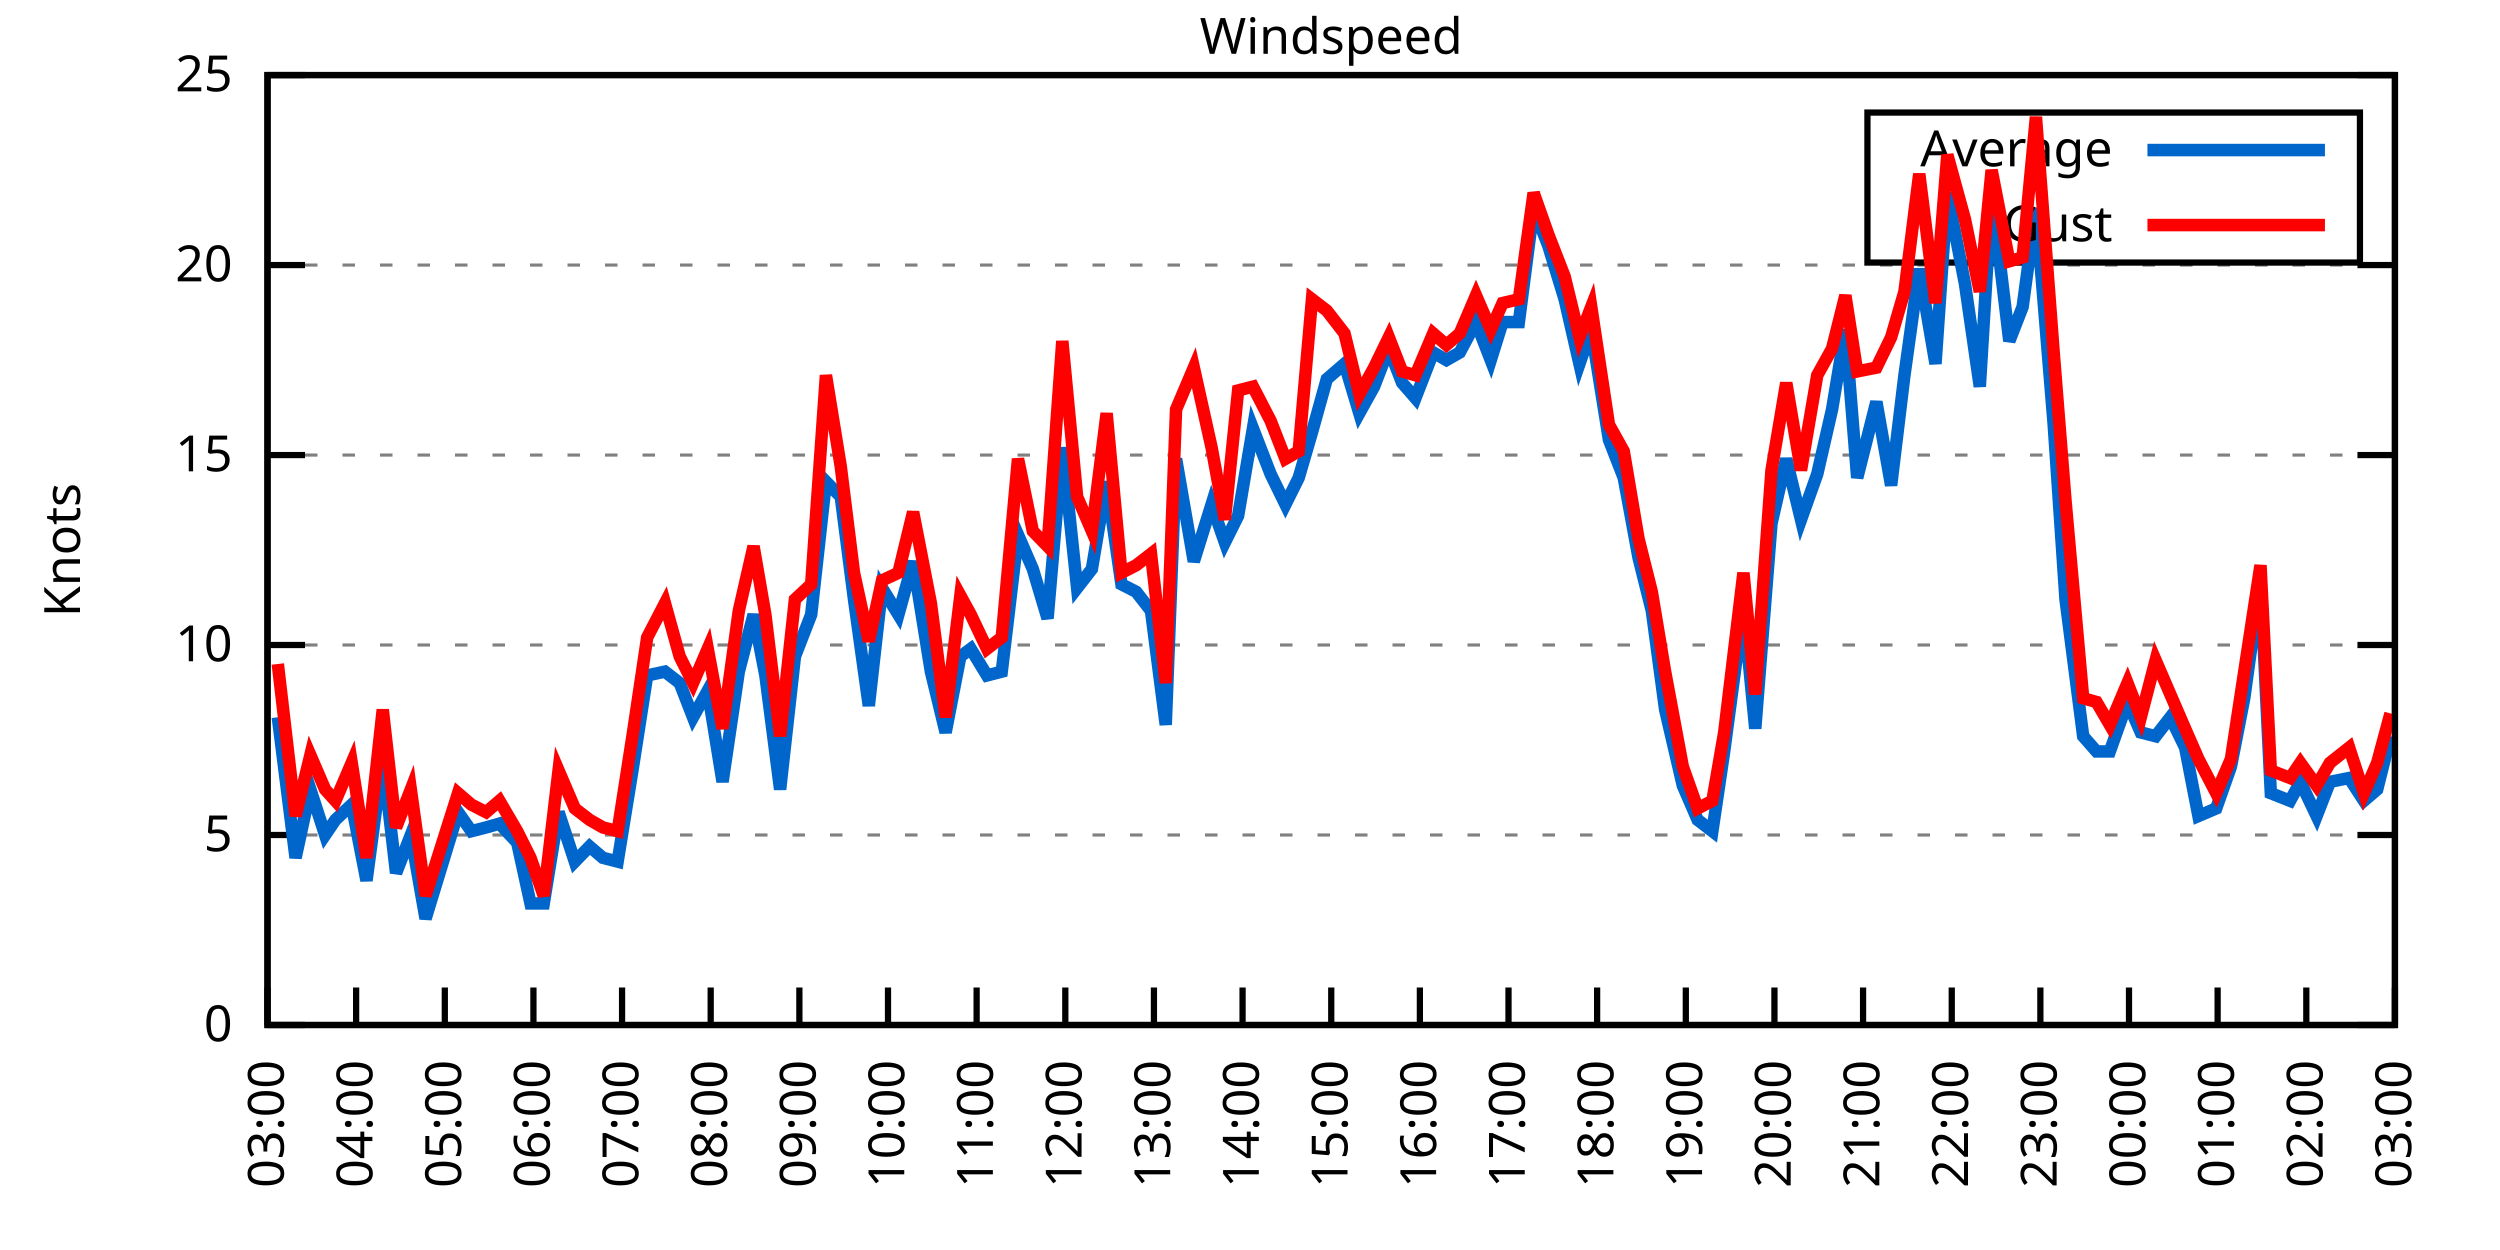
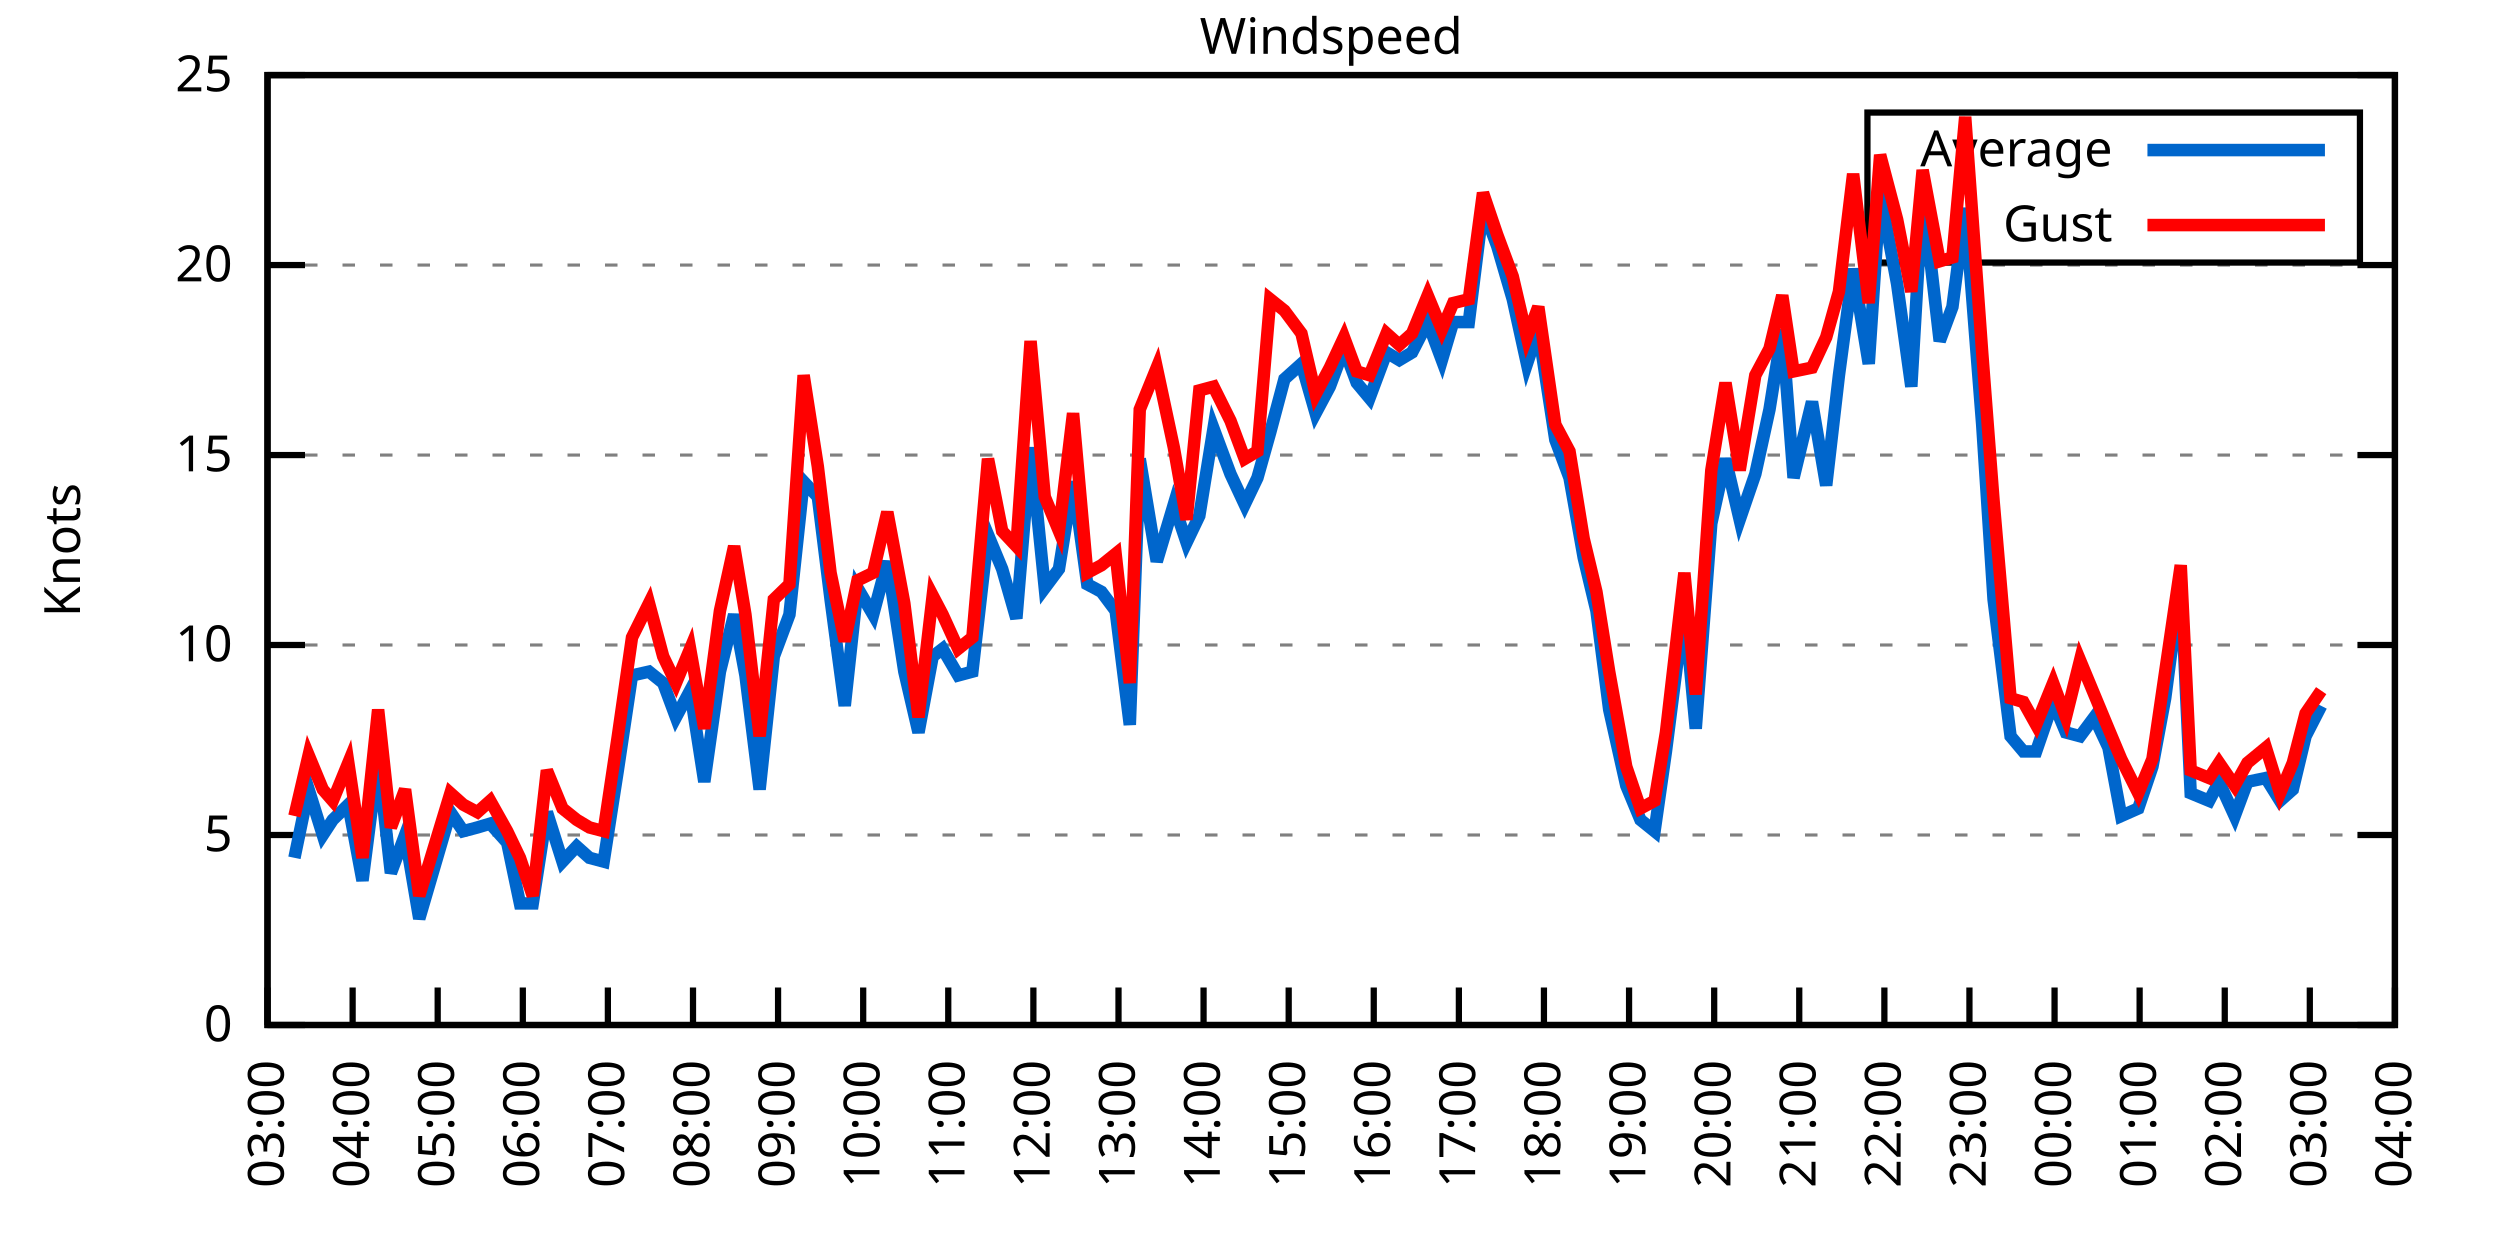
<svg xmlns="http://www.w3.org/2000/svg" xmlns:xlink="http://www.w3.org/1999/xlink" width="400" height="200" viewBox="0 0 400 200">
  <g id="gnuplot_canvas">
    <rect x="0" y="0" width="400" height="200" fill="none" />
    <defs>
      <circle id="gpDot" r="0.5" stroke-width="0.5" stroke="currentColor" />
      <path id="gpPt0" stroke-width="0.333" stroke="currentColor" d="M-1,0 h2 M0,-1 v2" />
      <path id="gpPt1" stroke-width="0.333" stroke="currentColor" d="M-1,-1 L1,1 M1,-1 L-1,1" />
      <path id="gpPt2" stroke-width="0.333" stroke="currentColor" d="M-1,0 L1,0 M0,-1 L0,1 M-1,-1 L1,1 M-1,1 L1,-1" />
      <rect id="gpPt3" stroke-width="0.333" stroke="currentColor" x="-1" y="-1" width="2" height="2" />
      <rect id="gpPt4" stroke-width="0.333" stroke="currentColor" fill="currentColor" x="-1" y="-1" width="2" height="2" />
      <circle id="gpPt5" stroke-width="0.333" stroke="currentColor" cx="0" cy="0" r="1" />
      <use xlink:href="#gpPt5" id="gpPt6" fill="currentColor" stroke="none" />
      <path id="gpPt7" stroke-width="0.333" stroke="currentColor" d="M0,-1.33 L-1.33,0.67 L1.33,0.67 z" />
      <use xlink:href="#gpPt7" id="gpPt8" fill="currentColor" stroke="none" />
      <use xlink:href="#gpPt7" id="gpPt9" stroke="currentColor" transform="rotate(180)" />
      <use xlink:href="#gpPt9" id="gpPt10" fill="currentColor" stroke="none" />
      <use xlink:href="#gpPt3" id="gpPt11" stroke="currentColor" transform="rotate(45)" />
      <use xlink:href="#gpPt11" id="gpPt12" fill="currentColor" stroke="none" />
      <path id="gpPt13" stroke-width="0.333" stroke="currentColor" d="M0,1.330 L1.265,0.411 L0.782,-1.067 L-0.782,-1.076 L-1.265,0.411 z" />
      <use xlink:href="#gpPt13" id="gpPt14" fill="currentColor" stroke="none" />
      <filter id="textbox" filterUnits="objectBoundingBox" x="0" y="0" height="1" width="1">
        <feFlood flood-color="white" flood-opacity="1" result="bgnd" />
        <feComposite in="SourceGraphic" in2="bgnd" operator="atop" />
      </filter>
      <filter id="greybox" filterUnits="objectBoundingBox" x="0" y="0" height="1" width="1">
        <feFlood flood-color="lightgrey" flood-opacity="1" result="grey" />
        <feComposite in="SourceGraphic" in2="grey" operator="atop" />
      </filter>
    </defs>
    <g fill="none" color="white" stroke="currentColor" stroke-width="1.00" stroke-linecap="butt" stroke-linejoin="miter">
</g>
    <g fill="none" color="black" stroke="currentColor" stroke-width="1.00" stroke-linecap="butt" stroke-linejoin="miter">
      <g stroke="none" shape-rendering="crispEdges">
        <polygon fill="rgb(255, 255, 255)" points="42.80,164.00 383.18,164.00 383.18,12.02 42.80,12.02 " />
      </g>
    </g>
    <g fill="none" color="black" stroke="currentColor" stroke-width="1.00" stroke-linecap="butt" stroke-linejoin="miter">
</g>
    <g fill="none" color="black" stroke="black" stroke-width="0.50" stroke-linecap="butt" stroke-linejoin="miter">
</g>
    <g fill="none" color="gray" stroke="currentColor" stroke-width="0.50" stroke-linecap="butt" stroke-linejoin="miter">
      <path stroke="gray" stroke-dasharray="2,4" class="gridline" d="M42.80,164.00 L383.19,164.00  " />
    </g>
    <g fill="none" color="gray" stroke="gray" stroke-width="1.00" stroke-linecap="butt" stroke-linejoin="miter">
</g>
    <g fill="none" color="black" stroke="currentColor" stroke-width="1.00" stroke-linecap="butt" stroke-linejoin="miter">
      <path stroke="black" d="M42.80,164.00 L48.80,164.00 M383.19,164.00 L377.19,164.00  " />
      <g transform="translate(37.20,166.60)" stroke="none" fill="black" font-family="Sans" font-size="8.00" text-anchor="end">
        <text>
          <tspan font-family="Sans"> 0</tspan>
        </text>
      </g>
    </g>
    <g fill="none" color="black" stroke="currentColor" stroke-width="1.00" stroke-linecap="butt" stroke-linejoin="miter">
</g>
    <g fill="none" color="black" stroke="black" stroke-width="0.50" stroke-linecap="butt" stroke-linejoin="miter">
</g>
    <g fill="none" color="gray" stroke="currentColor" stroke-width="0.50" stroke-linecap="butt" stroke-linejoin="miter">
      <path stroke="gray" stroke-dasharray="2,4" class="gridline" d="M42.80,133.60 L383.19,133.60  " />
    </g>
    <g fill="none" color="gray" stroke="gray" stroke-width="1.00" stroke-linecap="butt" stroke-linejoin="miter">
</g>
    <g fill="none" color="black" stroke="currentColor" stroke-width="1.00" stroke-linecap="butt" stroke-linejoin="miter">
      <path stroke="black" d="M42.80,133.60 L48.80,133.60 M383.19,133.60 L377.19,133.60  " />
      <g transform="translate(37.20,136.20)" stroke="none" fill="black" font-family="Sans" font-size="8.00" text-anchor="end">
        <text>
          <tspan font-family="Sans"> 5</tspan>
        </text>
      </g>
    </g>
    <g fill="none" color="black" stroke="currentColor" stroke-width="1.00" stroke-linecap="butt" stroke-linejoin="miter">
</g>
    <g fill="none" color="black" stroke="black" stroke-width="0.50" stroke-linecap="butt" stroke-linejoin="miter">
</g>
    <g fill="none" color="gray" stroke="currentColor" stroke-width="0.50" stroke-linecap="butt" stroke-linejoin="miter">
      <path stroke="gray" stroke-dasharray="2,4" class="gridline" d="M42.80,103.20 L383.19,103.20  " />
    </g>
    <g fill="none" color="gray" stroke="gray" stroke-width="1.00" stroke-linecap="butt" stroke-linejoin="miter">
</g>
    <g fill="none" color="black" stroke="currentColor" stroke-width="1.00" stroke-linecap="butt" stroke-linejoin="miter">
      <path stroke="black" d="M42.80,103.20 L48.80,103.20 M383.19,103.20 L377.19,103.20  " />
      <g transform="translate(37.20,105.80)" stroke="none" fill="black" font-family="Sans" font-size="8.00" text-anchor="end">
        <text>
          <tspan font-family="Sans"> 10</tspan>
        </text>
      </g>
    </g>
    <g fill="none" color="black" stroke="currentColor" stroke-width="1.00" stroke-linecap="butt" stroke-linejoin="miter">
</g>
    <g fill="none" color="black" stroke="black" stroke-width="0.50" stroke-linecap="butt" stroke-linejoin="miter">
</g>
    <g fill="none" color="gray" stroke="currentColor" stroke-width="0.50" stroke-linecap="butt" stroke-linejoin="miter">
      <path stroke="gray" stroke-dasharray="2,4" class="gridline" d="M42.80,72.81 L383.19,72.81  " />
    </g>
    <g fill="none" color="gray" stroke="gray" stroke-width="1.00" stroke-linecap="butt" stroke-linejoin="miter">
</g>
    <g fill="none" color="black" stroke="currentColor" stroke-width="1.00" stroke-linecap="butt" stroke-linejoin="miter">
      <path stroke="black" d="M42.80,72.81 L48.80,72.81 M383.19,72.81 L377.19,72.81  " />
      <g transform="translate(37.20,75.41)" stroke="none" fill="black" font-family="Sans" font-size="8.00" text-anchor="end">
        <text>
          <tspan font-family="Sans"> 15</tspan>
        </text>
      </g>
    </g>
    <g fill="none" color="black" stroke="currentColor" stroke-width="1.00" stroke-linecap="butt" stroke-linejoin="miter">
</g>
    <g fill="none" color="black" stroke="black" stroke-width="0.50" stroke-linecap="butt" stroke-linejoin="miter">
</g>
    <g fill="none" color="gray" stroke="currentColor" stroke-width="0.50" stroke-linecap="butt" stroke-linejoin="miter">
      <path stroke="gray" stroke-dasharray="2,4" class="gridline" d="M42.80,42.41 L383.19,42.41  " />
    </g>
    <g fill="none" color="gray" stroke="gray" stroke-width="1.00" stroke-linecap="butt" stroke-linejoin="miter">
</g>
    <g fill="none" color="black" stroke="currentColor" stroke-width="1.00" stroke-linecap="butt" stroke-linejoin="miter">
      <path stroke="black" d="M42.80,42.41 L48.80,42.41 M383.19,42.41 L377.19,42.41  " />
      <g transform="translate(37.20,45.01)" stroke="none" fill="black" font-family="Sans" font-size="8.00" text-anchor="end">
        <text>
          <tspan font-family="Sans"> 20</tspan>
        </text>
      </g>
    </g>
    <g fill="none" color="black" stroke="currentColor" stroke-width="1.00" stroke-linecap="butt" stroke-linejoin="miter">
</g>
    <g fill="none" color="black" stroke="black" stroke-width="0.50" stroke-linecap="butt" stroke-linejoin="miter">
</g>
    <g fill="none" color="gray" stroke="currentColor" stroke-width="0.50" stroke-linecap="butt" stroke-linejoin="miter">
      <path stroke="gray" stroke-dasharray="2,4" class="gridline" d="M42.80,12.01 L383.19,12.01  " />
    </g>
    <g fill="none" color="gray" stroke="gray" stroke-width="1.00" stroke-linecap="butt" stroke-linejoin="miter">
</g>
    <g fill="none" color="black" stroke="currentColor" stroke-width="1.00" stroke-linecap="butt" stroke-linejoin="miter">
      <path stroke="black" d="M42.80,12.01 L48.80,12.01 M383.19,12.01 L377.19,12.01  " />
      <g transform="translate(37.20,14.61)" stroke="none" fill="black" font-family="Sans" font-size="8.00" text-anchor="end">
        <text>
          <tspan font-family="Sans"> 25</tspan>
        </text>
      </g>
    </g>
    <g fill="none" color="black" stroke="currentColor" stroke-width="1.00" stroke-linecap="butt" stroke-linejoin="miter">
      <path stroke="black" d="M42.80,164.00 L42.80,158.00  " />
      <g transform="translate(45.40,169.60) rotate(270.00)" stroke="none" fill="black" font-family="Sans" font-size="8.00" text-anchor="end">
        <text>
          <tspan font-family="Sans">03:00</tspan>
        </text>
      </g>
    </g>
    <g fill="none" color="black" stroke="currentColor" stroke-width="1.00" stroke-linecap="butt" stroke-linejoin="miter">
-       <path stroke="black" d="M56.98,164.00 L56.98,158.00  " />
-       <g transform="translate(59.58,169.60) rotate(270.00)" stroke="none" fill="black" font-family="Sans" font-size="8.00" text-anchor="end">
+       <path stroke="black" d="M56.42,164.00 L56.42,158.00  " />
+       <g transform="translate(59.02,169.60) rotate(270.00)" stroke="none" fill="black" font-family="Sans" font-size="8.00" text-anchor="end">
        <text>
          <tspan font-family="Sans">04:00</tspan>
        </text>
      </g>
    </g>
    <g fill="none" color="black" stroke="currentColor" stroke-width="1.00" stroke-linecap="butt" stroke-linejoin="miter">
-       <path stroke="black" d="M71.17,164.00 L71.17,158.00  " />
-       <g transform="translate(73.77,169.60) rotate(270.00)" stroke="none" fill="black" font-family="Sans" font-size="8.00" text-anchor="end">
+       <path stroke="black" d="M70.03,164.00 L70.03,158.00  " />
+       <g transform="translate(72.63,169.60) rotate(270.00)" stroke="none" fill="black" font-family="Sans" font-size="8.00" text-anchor="end">
        <text>
          <tspan font-family="Sans">05:00</tspan>
        </text>
      </g>
    </g>
    <g fill="none" color="black" stroke="currentColor" stroke-width="1.00" stroke-linecap="butt" stroke-linejoin="miter">
-       <path stroke="black" d="M85.35,164.00 L85.35,158.00  " />
-       <g transform="translate(87.95,169.60) rotate(270.00)" stroke="none" fill="black" font-family="Sans" font-size="8.00" text-anchor="end">
+       <path stroke="black" d="M83.65,164.00 L83.65,158.00  " />
+       <g transform="translate(86.25,169.60) rotate(270.00)" stroke="none" fill="black" font-family="Sans" font-size="8.00" text-anchor="end">
        <text>
          <tspan font-family="Sans">06:00</tspan>
        </text>
      </g>
    </g>
    <g fill="none" color="black" stroke="currentColor" stroke-width="1.00" stroke-linecap="butt" stroke-linejoin="miter">
-       <path stroke="black" d="M99.53,164.00 L99.53,158.00  " />
-       <g transform="translate(102.13,169.60) rotate(270.00)" stroke="none" fill="black" font-family="Sans" font-size="8.00" text-anchor="end">
+       <path stroke="black" d="M97.26,164.00 L97.26,158.00  " />
+       <g transform="translate(99.86,169.60) rotate(270.00)" stroke="none" fill="black" font-family="Sans" font-size="8.00" text-anchor="end">
        <text>
          <tspan font-family="Sans">07:00</tspan>
        </text>
      </g>
    </g>
    <g fill="none" color="black" stroke="currentColor" stroke-width="1.00" stroke-linecap="butt" stroke-linejoin="miter">
-       <path stroke="black" d="M113.71,164.00 L113.71,158.00  " />
-       <g transform="translate(116.31,169.60) rotate(270.00)" stroke="none" fill="black" font-family="Sans" font-size="8.00" text-anchor="end">
+       <path stroke="black" d="M110.88,164.00 L110.88,158.00  " />
+       <g transform="translate(113.48,169.60) rotate(270.00)" stroke="none" fill="black" font-family="Sans" font-size="8.00" text-anchor="end">
        <text>
          <tspan font-family="Sans">08:00</tspan>
        </text>
      </g>
    </g>
    <g fill="none" color="black" stroke="currentColor" stroke-width="1.00" stroke-linecap="butt" stroke-linejoin="miter">
-       <path stroke="black" d="M127.90,164.00 L127.90,158.00  " />
-       <g transform="translate(130.50,169.60) rotate(270.00)" stroke="none" fill="black" font-family="Sans" font-size="8.00" text-anchor="end">
+       <path stroke="black" d="M124.49,164.00 L124.49,158.00  " />
+       <g transform="translate(127.09,169.60) rotate(270.00)" stroke="none" fill="black" font-family="Sans" font-size="8.00" text-anchor="end">
        <text>
          <tspan font-family="Sans">09:00</tspan>
        </text>
      </g>
    </g>
    <g fill="none" color="black" stroke="currentColor" stroke-width="1.00" stroke-linecap="butt" stroke-linejoin="miter">
-       <path stroke="black" d="M142.08,164.00 L142.08,158.00  " />
-       <g transform="translate(144.68,169.60) rotate(270.00)" stroke="none" fill="black" font-family="Sans" font-size="8.00" text-anchor="end">
+       <path stroke="black" d="M138.11,164.00 L138.11,158.00  " />
+       <g transform="translate(140.71,169.60) rotate(270.00)" stroke="none" fill="black" font-family="Sans" font-size="8.00" text-anchor="end">
        <text>
          <tspan font-family="Sans">10:00</tspan>
        </text>
      </g>
    </g>
    <g fill="none" color="black" stroke="currentColor" stroke-width="1.00" stroke-linecap="butt" stroke-linejoin="miter">
-       <path stroke="black" d="M156.26,164.00 L156.26,158.00  " />
-       <g transform="translate(158.86,169.60) rotate(270.00)" stroke="none" fill="black" font-family="Sans" font-size="8.00" text-anchor="end">
+       <path stroke="black" d="M151.72,164.00 L151.72,158.00  " />
+       <g transform="translate(154.32,169.60) rotate(270.00)" stroke="none" fill="black" font-family="Sans" font-size="8.00" text-anchor="end">
        <text>
          <tspan font-family="Sans">11:00</tspan>
        </text>
      </g>
    </g>
    <g fill="none" color="black" stroke="currentColor" stroke-width="1.00" stroke-linecap="butt" stroke-linejoin="miter">
-       <path stroke="black" d="M170.45,164.00 L170.45,158.00  " />
-       <g transform="translate(173.05,169.60) rotate(270.00)" stroke="none" fill="black" font-family="Sans" font-size="8.00" text-anchor="end">
+       <path stroke="black" d="M165.34,164.00 L165.34,158.00  " />
+       <g transform="translate(167.94,169.60) rotate(270.00)" stroke="none" fill="black" font-family="Sans" font-size="8.00" text-anchor="end">
        <text>
          <tspan font-family="Sans">12:00</tspan>
        </text>
      </g>
    </g>
    <g fill="none" color="black" stroke="currentColor" stroke-width="1.00" stroke-linecap="butt" stroke-linejoin="miter">
-       <path stroke="black" d="M184.63,164.00 L184.63,158.00  " />
-       <g transform="translate(187.23,169.60) rotate(270.00)" stroke="none" fill="black" font-family="Sans" font-size="8.00" text-anchor="end">
+       <path stroke="black" d="M178.96,164.00 L178.96,158.00  " />
+       <g transform="translate(181.56,169.60) rotate(270.00)" stroke="none" fill="black" font-family="Sans" font-size="8.00" text-anchor="end">
        <text>
          <tspan font-family="Sans">13:00</tspan>
        </text>
      </g>
    </g>
    <g fill="none" color="black" stroke="currentColor" stroke-width="1.00" stroke-linecap="butt" stroke-linejoin="miter">
-       <path stroke="black" d="M198.81,164.00 L198.81,158.00  " />
-       <g transform="translate(201.41,169.60) rotate(270.00)" stroke="none" fill="black" font-family="Sans" font-size="8.00" text-anchor="end">
+       <path stroke="black" d="M192.57,164.00 L192.57,158.00  " />
+       <g transform="translate(195.17,169.60) rotate(270.00)" stroke="none" fill="black" font-family="Sans" font-size="8.00" text-anchor="end">
        <text>
          <tspan font-family="Sans">14:00</tspan>
        </text>
      </g>
    </g>
    <g fill="none" color="black" stroke="currentColor" stroke-width="1.00" stroke-linecap="butt" stroke-linejoin="miter">
-       <path stroke="black" d="M213.00,164.00 L213.00,158.00  " />
-       <g transform="translate(215.60,169.60) rotate(270.00)" stroke="none" fill="black" font-family="Sans" font-size="8.00" text-anchor="end">
+       <path stroke="black" d="M206.19,164.00 L206.19,158.00  " />
+       <g transform="translate(208.79,169.60) rotate(270.00)" stroke="none" fill="black" font-family="Sans" font-size="8.00" text-anchor="end">
        <text>
          <tspan font-family="Sans">15:00</tspan>
        </text>
      </g>
    </g>
    <g fill="none" color="black" stroke="currentColor" stroke-width="1.00" stroke-linecap="butt" stroke-linejoin="miter">
-       <path stroke="black" d="M227.18,164.00 L227.18,158.00  " />
-       <g transform="translate(229.78,169.60) rotate(270.00)" stroke="none" fill="black" font-family="Sans" font-size="8.00" text-anchor="end">
+       <path stroke="black" d="M219.80,164.00 L219.80,158.00  " />
+       <g transform="translate(222.40,169.60) rotate(270.00)" stroke="none" fill="black" font-family="Sans" font-size="8.00" text-anchor="end">
        <text>
          <tspan font-family="Sans">16:00</tspan>
        </text>
      </g>
    </g>
    <g fill="none" color="black" stroke="currentColor" stroke-width="1.00" stroke-linecap="butt" stroke-linejoin="miter">
-       <path stroke="black" d="M241.36,164.00 L241.36,158.00  " />
-       <g transform="translate(243.96,169.60) rotate(270.00)" stroke="none" fill="black" font-family="Sans" font-size="8.00" text-anchor="end">
+       <path stroke="black" d="M233.42,164.00 L233.42,158.00  " />
+       <g transform="translate(236.02,169.60) rotate(270.00)" stroke="none" fill="black" font-family="Sans" font-size="8.00" text-anchor="end">
        <text>
          <tspan font-family="Sans">17:00</tspan>
        </text>
      </g>
    </g>
    <g fill="none" color="black" stroke="currentColor" stroke-width="1.00" stroke-linecap="butt" stroke-linejoin="miter">
-       <path stroke="black" d="M255.54,164.00 L255.54,158.00  " />
-       <g transform="translate(258.14,169.60) rotate(270.00)" stroke="none" fill="black" font-family="Sans" font-size="8.00" text-anchor="end">
+       <path stroke="black" d="M247.03,164.00 L247.03,158.00  " />
+       <g transform="translate(249.63,169.60) rotate(270.00)" stroke="none" fill="black" font-family="Sans" font-size="8.00" text-anchor="end">
        <text>
          <tspan font-family="Sans">18:00</tspan>
        </text>
      </g>
    </g>
    <g fill="none" color="black" stroke="currentColor" stroke-width="1.00" stroke-linecap="butt" stroke-linejoin="miter">
-       <path stroke="black" d="M269.73,164.00 L269.73,158.00  " />
-       <g transform="translate(272.33,169.60) rotate(270.00)" stroke="none" fill="black" font-family="Sans" font-size="8.00" text-anchor="end">
+       <path stroke="black" d="M260.65,164.00 L260.65,158.00  " />
+       <g transform="translate(263.25,169.60) rotate(270.00)" stroke="none" fill="black" font-family="Sans" font-size="8.00" text-anchor="end">
        <text>
          <tspan font-family="Sans">19:00</tspan>
        </text>
      </g>
    </g>
    <g fill="none" color="black" stroke="currentColor" stroke-width="1.00" stroke-linecap="butt" stroke-linejoin="miter">
-       <path stroke="black" d="M283.91,164.00 L283.91,158.00  " />
-       <g transform="translate(286.51,169.60) rotate(270.00)" stroke="none" fill="black" font-family="Sans" font-size="8.00" text-anchor="end">
+       <path stroke="black" d="M274.27,164.00 L274.27,158.00  " />
+       <g transform="translate(276.87,169.60) rotate(270.00)" stroke="none" fill="black" font-family="Sans" font-size="8.00" text-anchor="end">
        <text>
          <tspan font-family="Sans">20:00</tspan>
        </text>
      </g>
    </g>
    <g fill="none" color="black" stroke="currentColor" stroke-width="1.00" stroke-linecap="butt" stroke-linejoin="miter">
-       <path stroke="black" d="M298.09,164.00 L298.09,158.00  " />
-       <g transform="translate(300.69,169.60) rotate(270.00)" stroke="none" fill="black" font-family="Sans" font-size="8.00" text-anchor="end">
+       <path stroke="black" d="M287.88,164.00 L287.88,158.00  " />
+       <g transform="translate(290.48,169.60) rotate(270.00)" stroke="none" fill="black" font-family="Sans" font-size="8.00" text-anchor="end">
        <text>
          <tspan font-family="Sans">21:00</tspan>
        </text>
      </g>
    </g>
    <g fill="none" color="black" stroke="currentColor" stroke-width="1.00" stroke-linecap="butt" stroke-linejoin="miter">
-       <path stroke="black" d="M312.28,164.00 L312.28,158.00  " />
-       <g transform="translate(314.88,169.60) rotate(270.00)" stroke="none" fill="black" font-family="Sans" font-size="8.00" text-anchor="end">
+       <path stroke="black" d="M301.50,164.00 L301.50,158.00  " />
+       <g transform="translate(304.10,169.60) rotate(270.00)" stroke="none" fill="black" font-family="Sans" font-size="8.00" text-anchor="end">
        <text>
          <tspan font-family="Sans">22:00</tspan>
        </text>
      </g>
    </g>
    <g fill="none" color="black" stroke="currentColor" stroke-width="1.00" stroke-linecap="butt" stroke-linejoin="miter">
-       <path stroke="black" d="M326.46,164.00 L326.46,158.00  " />
-       <g transform="translate(329.06,169.60) rotate(270.00)" stroke="none" fill="black" font-family="Sans" font-size="8.00" text-anchor="end">
+       <path stroke="black" d="M315.11,164.00 L315.11,158.00  " />
+       <g transform="translate(317.71,169.60) rotate(270.00)" stroke="none" fill="black" font-family="Sans" font-size="8.00" text-anchor="end">
        <text>
          <tspan font-family="Sans">23:00</tspan>
        </text>
      </g>
    </g>
    <g fill="none" color="black" stroke="currentColor" stroke-width="1.00" stroke-linecap="butt" stroke-linejoin="miter">
-       <path stroke="black" d="M340.64,164.00 L340.64,158.00  " />
-       <g transform="translate(343.24,169.60) rotate(270.00)" stroke="none" fill="black" font-family="Sans" font-size="8.00" text-anchor="end">
+       <path stroke="black" d="M328.73,164.00 L328.73,158.00  " />
+       <g transform="translate(331.33,169.60) rotate(270.00)" stroke="none" fill="black" font-family="Sans" font-size="8.00" text-anchor="end">
        <text>
          <tspan font-family="Sans">00:00</tspan>
        </text>
      </g>
    </g>
    <g fill="none" color="black" stroke="currentColor" stroke-width="1.00" stroke-linecap="butt" stroke-linejoin="miter">
-       <path stroke="black" d="M354.82,164.00 L354.82,158.00  " />
-       <g transform="translate(357.42,169.60) rotate(270.00)" stroke="none" fill="black" font-family="Sans" font-size="8.00" text-anchor="end">
+       <path stroke="black" d="M342.34,164.00 L342.34,158.00  " />
+       <g transform="translate(344.94,169.60) rotate(270.00)" stroke="none" fill="black" font-family="Sans" font-size="8.00" text-anchor="end">
        <text>
          <tspan font-family="Sans">01:00</tspan>
        </text>
      </g>
    </g>
    <g fill="none" color="black" stroke="currentColor" stroke-width="1.00" stroke-linecap="butt" stroke-linejoin="miter">
-       <path stroke="black" d="M369.01,164.00 L369.01,158.00  " />
-       <g transform="translate(371.61,169.60) rotate(270.00)" stroke="none" fill="black" font-family="Sans" font-size="8.00" text-anchor="end">
+       <path stroke="black" d="M355.96,164.00 L355.96,158.00  " />
+       <g transform="translate(358.56,169.60) rotate(270.00)" stroke="none" fill="black" font-family="Sans" font-size="8.00" text-anchor="end">
        <text>
          <tspan font-family="Sans">02:00</tspan>
+         </text>
+       </g>
+     </g>
+     <g fill="none" color="black" stroke="currentColor" stroke-width="1.00" stroke-linecap="butt" stroke-linejoin="miter">
+       <path stroke="black" d="M369.57,164.00 L369.57,158.00  " />
+       <g transform="translate(372.17,169.60) rotate(270.00)" stroke="none" fill="black" font-family="Sans" font-size="8.00" text-anchor="end">
+         <text>
+           <tspan font-family="Sans">03:00</tspan>
        </text>
      </g>
    </g>
    <g fill="none" color="black" stroke="currentColor" stroke-width="1.00" stroke-linecap="butt" stroke-linejoin="miter">
      <path stroke="black" d="M383.19,164.00 L383.19,158.00  " />
      <g transform="translate(385.79,169.60) rotate(270.00)" stroke="none" fill="black" font-family="Sans" font-size="8.00" text-anchor="end">
        <text>
-           <tspan font-family="Sans">03:00</tspan>
+           <tspan font-family="Sans">04:00</tspan>
        </text>
      </g>
    </g>
    <g fill="none" color="black" stroke="currentColor" stroke-width="1.00" stroke-linecap="butt" stroke-linejoin="miter">
</g>
    <g fill="none" color="black" stroke="currentColor" stroke-width="1.00" stroke-linecap="butt" stroke-linejoin="miter">
      <path stroke="black" d="M42.80,12.01 L42.80,164.00 L383.19,164.00 L383.19,12.01 L42.80,12.01 Z  " />
    </g>
    <g fill="none" color="black" stroke="currentColor" stroke-width="1.00" stroke-linecap="butt" stroke-linejoin="miter">
</g>
    <g fill="none" color="black" stroke="currentColor" stroke-width="1.00" stroke-linecap="butt" stroke-linejoin="miter">
      <path stroke="black" d="M298.79,42.01 L298.79,18.01 L377.59,18.01 L377.59,42.01 L298.79,42.01 Z  " />
    </g>
    <g id="Windspeed_plot_1">
      <g fill="none" color="white" stroke="black" stroke-width="2.00" stroke-linecap="butt" stroke-linejoin="miter">
</g>
      <g fill="none" color="black" stroke="currentColor" stroke-width="2.00" stroke-linecap="butt" stroke-linejoin="miter">
        <g transform="translate(337.99,26.61)" stroke="none" fill="black" font-family="Sans" font-size="8.00" text-anchor="end">
          <text>
            <tspan font-family="Sans">Average</tspan>
          </text>
        </g>
      </g>
      <g fill="none" color="black" stroke="currentColor" stroke-width="2.00" stroke-linecap="butt" stroke-linejoin="miter">
-         <path stroke="rgb(  0, 102, 204)" d="M343.59,24.01 L371.99,24.01 M44.45,114.76 L47.29,137.25 L49.66,126.31 L52.02,133.60 L53.67,131.17 L56.27,128.74   L58.64,140.90 L61.24,121.44 L63.37,139.68 L65.73,133.60 L68.09,146.98 L73.29,129.95 L75.42,132.99 L77.78,132.39   L79.91,131.78 L82.75,134.82 L84.88,144.55 L87.00,144.55 L89.37,129.95 L91.97,137.86 L94.33,135.43 L96.46,137.25   L98.82,137.86 L101.19,123.27 L103.55,108.07 L106.39,107.46 L108.75,109.28 L110.88,114.76 L113.24,110.50 L115.61,125.09   L118.21,107.46 L120.57,98.34 L122.46,108.07 L124.82,126.31 L127.19,105.03 L129.79,98.34 L132.15,77.06 L134.52,79.49   L136.64,95.91 L139.01,112.93 L141.13,94.08 L143.74,98.34 L146.10,89.83 L148.94,107.46 L151.30,117.19 L153.66,105.03   L155.32,103.81 L157.92,108.07 L160.28,107.46 L162.88,85.57 L165.25,91.04 L167.61,98.95 L169.97,71.59 L172.34,94.08   L174.70,91.04 L177.06,77.06 L179.43,93.48 L181.79,94.69 L184.16,97.73 L186.52,115.97 L188.17,73.41 L191.01,89.83   L193.85,80.71 L195.98,86.79 L198.10,82.53 L200.47,68.55 L203.30,75.85 L205.67,80.71 L207.79,76.45 L209.92,69.16   L212.29,60.65 L215.12,58.21 L217.49,66.12 L219.85,61.86 L222.21,55.78 L224.34,61.25 L226.47,63.69 L229.31,56.39   L231.43,57.61 L233.56,56.39 L236.16,51.53 L238.52,57.61 L240.42,51.53 L243.02,51.53 L245.38,33.29 L247.74,39.37   L250.34,47.88 L252.71,58.21 L254.60,52.74 L257.43,70.37 L259.80,76.45 L262.16,89.22 L264.29,97.73 L266.42,113.54   L269.25,125.70 L271.62,131.17 L273.98,132.99 L275.87,120.23 L278.95,97.12 L280.84,116.58 L283.44,83.75 L285.80,73.41   L288.16,83.14 L290.76,75.85 L293.13,65.51 L295.26,52.74 L297.15,76.45 L300.22,64.29 L302.58,77.67 L304.71,60.04   L307.08,43.02 L309.68,58.21 L311.57,30.86 L314.40,45.45 L316.77,61.86 L318.66,30.86 L321.49,54.57 L323.62,49.10   L325.75,33.29 L328.59,67.94 L330.48,95.91 L333.31,117.80 L335.44,120.23 L337.57,120.23 L340.40,112.32 L342.53,117.19   L344.90,117.80 L347.26,114.76 L349.62,119.62 L351.75,130.56 L354.59,129.35 L356.95,122.66 L359.08,111.72 L361.68,92.87   L363.33,126.91 L366.41,128.13 L368.06,125.09 L370.66,130.56 L372.79,125.09 L375.86,124.48 L378.23,128.13 L380.35,126.31   L382.48,117.80  " />
+         <path stroke="rgb(  0, 102, 204)" d="M343.59,24.01 L371.99,24.01 M47.11,137.25 L49.38,126.31 L51.65,133.60 L53.24,131.17 L55.73,128.74 L58.00,140.90   L60.50,121.44 L62.54,139.68 L64.81,133.60 L67.08,146.98 L72.07,129.95 L74.12,132.99 L76.39,132.39 L78.43,131.78   L81.15,134.82 L83.19,144.55 L85.24,144.55 L87.50,129.95 L90.00,137.86 L92.27,135.43 L94.31,137.25 L96.58,137.86   L98.85,123.27 L101.12,108.07 L103.84,107.46 L106.11,109.28 L108.15,114.76 L110.42,110.50 L112.69,125.09 L115.19,107.46   L117.46,98.34 L119.27,108.07 L121.54,126.31 L123.81,105.03 L126.31,98.34 L128.58,77.06 L130.85,79.49 L132.89,95.91   L135.16,112.93 L137.20,94.08 L139.70,98.34 L141.97,89.83 L144.69,107.46 L146.96,117.19 L149.23,105.03 L150.82,103.81   L153.31,108.07 L155.58,107.46 L158.08,85.57 L160.35,91.04 L162.62,98.95 L164.89,71.59 L167.16,94.08 L169.43,91.04   L171.69,77.06 L173.96,93.48 L176.23,94.69 L178.50,97.73 L180.77,115.97 L182.36,73.41 L185.08,89.83 L187.81,80.71   L189.85,86.79 L191.89,82.53 L194.16,68.55 L196.88,75.85 L199.15,80.71 L201.19,76.45 L203.24,69.16 L205.51,60.65   L208.23,58.21 L210.50,66.12 L212.77,61.86 L215.04,55.78 L217.08,61.25 L219.12,63.69 L221.85,56.39 L223.89,57.61   L225.93,56.39 L228.43,51.53 L230.70,57.61 L232.51,51.53 L235.01,51.53 L237.28,33.29 L239.55,39.37 L242.04,47.88   L244.31,58.21 L246.13,52.74 L248.85,70.37 L251.12,76.45 L253.39,89.22 L255.43,97.73 L257.47,113.54 L260.20,125.70   L262.47,131.17 L264.73,132.99 L266.55,120.23 L269.50,97.12 L271.32,116.58 L273.81,83.75 L276.08,73.41 L278.35,83.14   L280.85,75.85 L283.12,65.51 L285.16,52.74 L286.97,76.45 L289.92,64.29 L292.19,77.67 L294.23,60.04 L296.50,43.02   L299.00,58.21 L300.82,30.86 L303.54,45.45 L305.81,61.86 L307.62,30.86 L310.35,54.57 L312.39,49.10 L314.43,33.29   L317.15,67.94 L318.97,95.91 L321.69,117.80 L323.74,120.23 L325.78,120.23 L328.50,112.32 L330.54,117.19 L332.81,117.80   L335.08,114.76 L337.35,119.62 L339.39,130.56 L342.12,129.35 L344.39,122.66 L346.43,111.72 L348.92,92.87 L350.51,126.91   L353.46,128.13 L355.05,125.09 L357.55,130.56 L359.59,125.09 L362.54,124.48 L364.81,128.13 L366.85,126.31 L368.89,117.80   L371.39,112.93  " />
      </g>
    </g>
    <g id="Windspeed_plot_2">
      <g fill="none" color="black" stroke="currentColor" stroke-width="2.00" stroke-linecap="butt" stroke-linejoin="miter">
        <g transform="translate(337.99,38.61)" stroke="none" fill="black" font-family="Sans" font-size="8.00" text-anchor="end">
          <text>
            <tspan font-family="Sans">Gust</tspan>
          </text>
        </g>
      </g>
      <g fill="none" color="black" stroke="currentColor" stroke-width="2.00" stroke-linecap="butt" stroke-linejoin="miter">
-         <path stroke="rgb(255,   0,   0)" d="M343.59,36.01 L371.99,36.01 M44.45,106.24 L47.29,130.56 L49.66,120.83 L52.02,126.31 L53.67,128.13 L56.27,122.05   L58.64,137.25 L61.24,113.54 L63.37,132.39 L65.73,126.31 L68.09,143.33 L73.29,126.91 L75.42,128.74 L77.78,129.95   L79.91,128.13 L82.75,132.99 L84.88,137.25 L87.00,143.33 L89.37,123.27 L91.97,129.35 L94.33,131.17 L96.46,132.39   L98.82,132.99 L101.19,117.80 L103.55,101.99 L106.39,96.52 L108.75,105.03 L110.88,109.28 L113.24,103.81 L115.61,116.58   L118.21,97.73 L120.57,87.40 L122.46,98.34 L124.82,117.80 L127.19,95.91 L129.79,93.48 L132.15,60.04 L134.52,74.63   L136.64,91.65 L139.01,102.60 L141.13,92.87 L143.74,91.65 L146.10,81.93 L148.94,96.52 L151.30,114.76 L153.66,95.30   L155.32,98.34 L157.92,103.81 L160.28,101.99 L162.88,73.41 L165.25,84.97 L167.61,87.40 L169.97,54.57 L172.34,79.49   L174.70,84.97 L177.06,66.12 L179.43,91.65 L181.79,90.44 L184.16,88.61 L186.52,109.28 L188.17,65.51 L191.01,58.82   L193.85,71.59 L195.98,83.14 L198.10,62.47 L200.47,61.86 L203.30,67.33 L205.67,73.41 L207.79,72.20 L209.92,47.88   L212.29,49.70 L215.12,53.35 L217.49,63.08 L219.85,58.82 L222.21,53.96 L224.34,59.43 L226.47,60.04 L229.31,53.35   L231.43,55.18 L233.56,53.35 L236.16,47.27 L238.52,52.74 L240.42,48.49 L243.02,47.88 L245.38,30.86 L247.74,37.54   L250.34,44.23 L252.71,53.96 L254.60,49.10 L257.43,67.94 L259.80,72.20 L262.16,86.18 L264.29,94.69 L266.42,107.46   L269.25,122.66 L271.62,129.35 L273.98,128.13 L275.87,117.19 L278.95,91.65 L280.84,111.11 L283.44,75.24 L285.80,61.25   L288.16,75.24 L290.76,60.04 L293.13,55.78 L295.26,47.27 L297.15,59.43 L300.22,58.82 L302.58,53.96 L304.71,46.66   L307.08,27.82 L309.68,48.49 L311.57,24.78 L314.40,35.11 L316.77,46.66 L318.66,27.21 L321.49,41.80 L323.62,41.19   L325.75,18.70 L328.59,56.39 L330.48,80.10 L333.31,111.72 L335.44,112.32 L337.57,115.97 L340.40,109.28 L342.53,114.76   L344.90,105.64 L347.26,111.11 L349.62,116.58 L351.75,121.44 L354.59,126.91 L356.95,121.44 L359.08,107.46 L361.68,90.44   L363.33,123.27 L366.41,124.48 L368.06,122.05 L370.66,125.70 L372.79,122.05 L375.86,119.62 L378.23,126.91 L380.35,122.05   L382.48,114.15  " />
+         <path stroke="rgb(255,   0,   0)" d="M343.59,36.01 L371.99,36.01 M47.11,130.56 L49.38,120.83 L51.65,126.31 L53.24,128.13 L55.73,122.05 L58.00,137.25   L60.50,113.54 L62.54,132.39 L64.81,126.31 L67.08,143.33 L72.07,126.91 L74.12,128.74 L76.39,129.95 L78.43,128.13   L81.15,132.99 L83.19,137.25 L85.24,143.33 L87.50,123.27 L90.00,129.35 L92.27,131.17 L94.31,132.39 L96.58,132.99   L98.85,117.80 L101.12,101.99 L103.84,96.52 L106.11,105.03 L108.15,109.28 L110.42,103.81 L112.69,116.58 L115.19,97.73   L117.46,87.40 L119.27,98.34 L121.54,117.80 L123.81,95.91 L126.31,93.48 L128.58,60.04 L130.85,74.63 L132.89,91.65   L135.16,102.60 L137.20,92.87 L139.70,91.65 L141.97,81.93 L144.69,96.52 L146.96,114.76 L149.23,95.30 L150.82,98.34   L153.31,103.81 L155.58,101.99 L158.08,73.41 L160.35,84.97 L162.62,87.40 L164.89,54.57 L167.16,79.49 L169.43,84.97   L171.69,66.12 L173.96,91.65 L176.23,90.44 L178.50,88.61 L180.77,109.28 L182.36,65.51 L185.08,58.82 L187.81,71.59   L189.85,83.14 L191.89,62.47 L194.16,61.86 L196.88,67.33 L199.15,73.41 L201.19,72.20 L203.24,47.88 L205.51,49.70   L208.23,53.35 L210.50,63.08 L212.77,58.82 L215.04,53.96 L217.08,59.43 L219.12,60.04 L221.85,53.35 L223.89,55.18   L225.93,53.35 L228.43,47.27 L230.70,52.74 L232.51,48.49 L235.01,47.88 L237.28,30.86 L239.55,37.54 L242.04,44.23   L244.31,53.96 L246.13,49.10 L248.85,67.94 L251.12,72.20 L253.39,86.18 L255.43,94.69 L257.47,107.46 L260.20,122.66   L262.47,129.35 L264.73,128.13 L266.55,117.19 L269.50,91.65 L271.32,111.11 L273.81,75.24 L276.08,61.25 L278.35,75.24   L280.85,60.04 L283.12,55.78 L285.16,47.27 L286.97,59.43 L289.92,58.82 L292.19,53.96 L294.23,46.66 L296.50,27.82   L299.00,48.49 L300.82,24.78 L303.54,35.11 L305.81,46.66 L307.62,27.21 L310.35,41.80 L312.39,41.19 L314.43,18.70   L317.15,56.39 L318.97,80.10 L321.69,111.72 L323.74,112.32 L325.78,115.97 L328.50,109.28 L330.54,114.76 L332.81,105.64   L335.08,111.11 L337.35,116.58 L339.39,121.44 L342.12,126.91 L344.39,121.44 L346.43,107.46 L348.92,90.44 L350.51,123.27   L353.46,124.48 L355.05,122.05 L357.55,125.70 L359.59,122.05 L362.54,119.62 L364.81,126.91 L366.85,122.05 L368.89,114.15   L371.39,110.50  " />
      </g>
    </g>
    <g fill="none" color="black" stroke="currentColor" stroke-width="2.00" stroke-linecap="butt" stroke-linejoin="miter">
</g>
    <g fill="none" color="black" stroke="black" stroke-width="1.00" stroke-linecap="butt" stroke-linejoin="miter">
</g>
    <g fill="none" color="black" stroke="currentColor" stroke-width="1.00" stroke-linecap="butt" stroke-linejoin="miter">
      <path stroke="black" d="M42.80,12.01 L42.80,164.00 L383.19,164.00 L383.19,12.01 L42.80,12.01 Z  " />
      <g transform="translate(12.80,88.01) rotate(270.00)" stroke="none" fill="black" font-family="Sans" font-size="8.00" text-anchor="middle">
        <text>
          <tspan font-family="Sans">Knots</tspan>
        </text>
      </g>
    </g>
    <g fill="none" color="black" stroke="currentColor" stroke-width="1.00" stroke-linecap="butt" stroke-linejoin="miter">
</g>
    <g fill="none" color="black" stroke="currentColor" stroke-width="1.00" stroke-linecap="butt" stroke-linejoin="miter">
      <g transform="translate(212.99,8.61)" stroke="none" fill="black" font-family="Sans" font-size="8.00" text-anchor="middle">
        <text>
          <tspan font-family="Sans">Windspeed</tspan>
        </text>
      </g>
    </g>
    <g fill="none" color="black" stroke="currentColor" stroke-width="1.00" stroke-linecap="butt" stroke-linejoin="miter">
</g>
  </g>
</svg>
